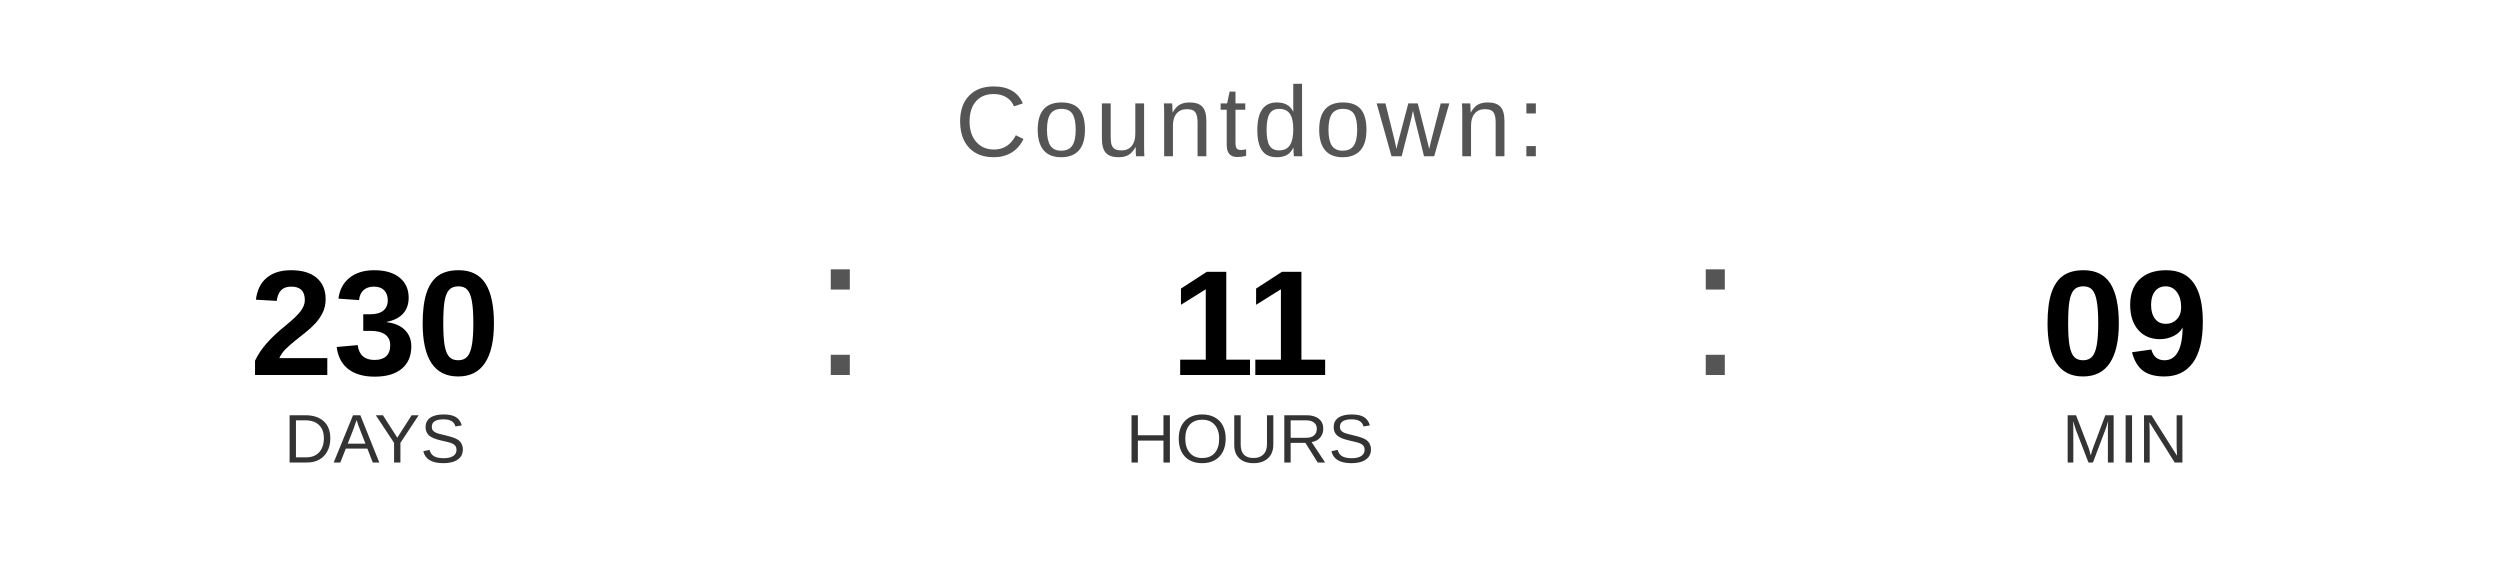
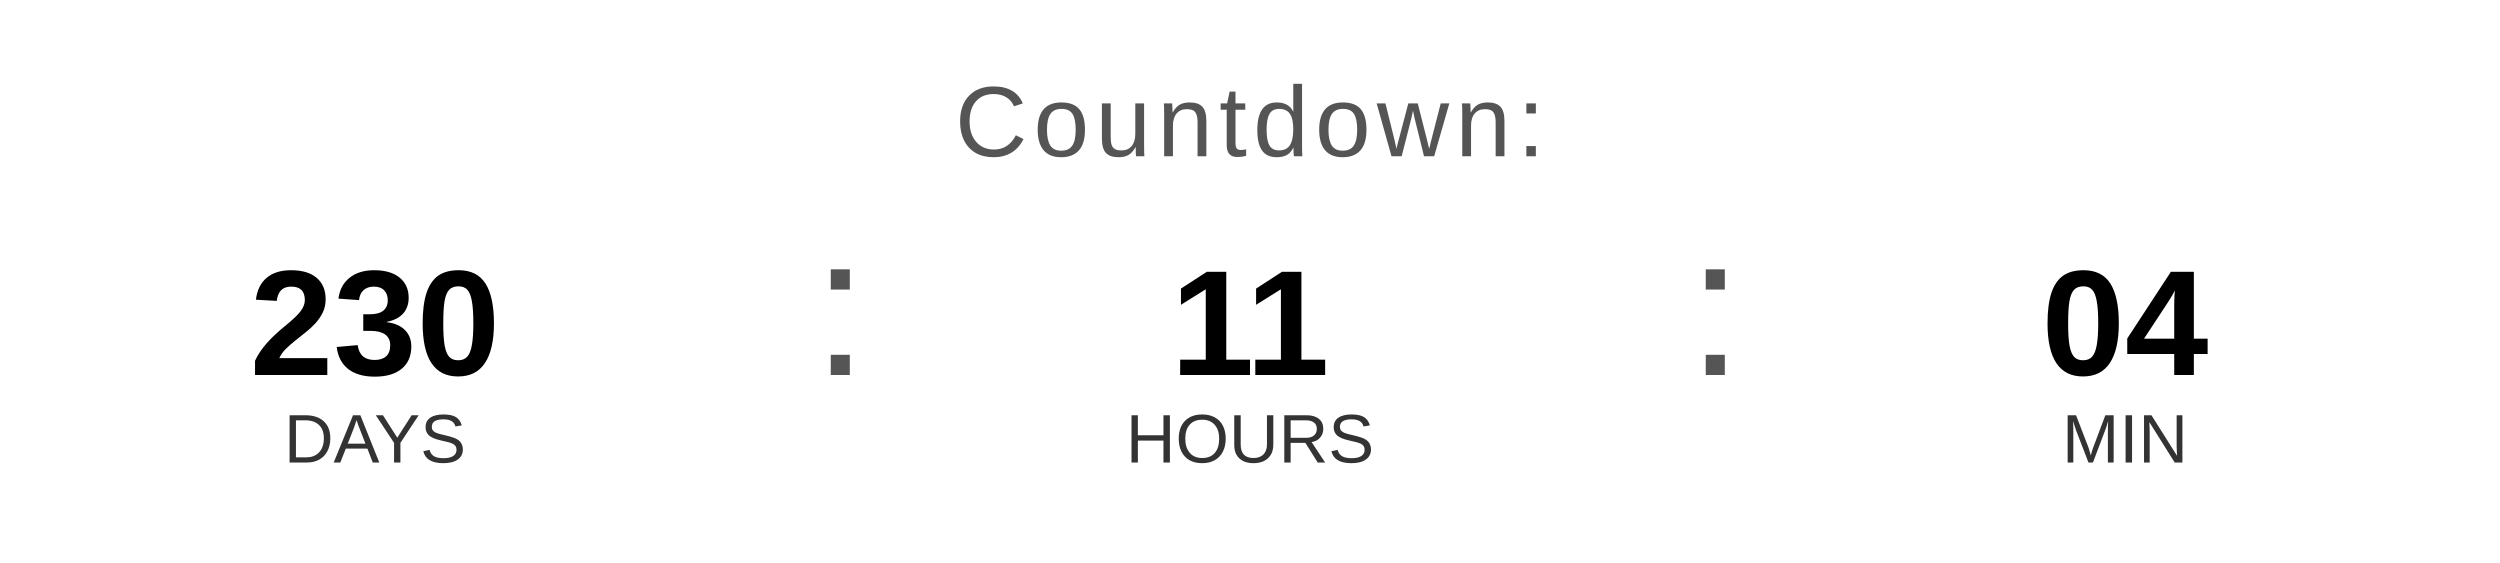
<svg xmlns="http://www.w3.org/2000/svg" width="400" height="90" viewBox="0 0 400 90">
  <text x="200" y="25" font-family="Arial, Helvetica, sans-serif" font-size="16" fill="#555555" text-anchor="middle" letter-spacing="1">
    Countdown:
  </text>
  <text x="60" y="60" font-family="Arial, Helvetica, sans-serif" font-size="24" font-weight="bold" fill="#000000" text-anchor="middle">230</text>
  <text x="60" y="74" font-family="Arial, Helvetica, sans-serif" font-size="11" fill="#333333" text-anchor="middle">DAYS</text>
  <text x="130" y="60" font-family="Arial, sans-serif" font-size="32" fill="#555555">:</text>
  <text x="200" y="60" font-family="Arial, Helvetica, sans-serif" font-size="24" font-weight="bold" fill="#000000" text-anchor="middle">11</text>
  <text x="200" y="74" font-family="Arial, Helvetica, sans-serif" font-size="11" fill="#333333" text-anchor="middle">HOURS</text>
  <text x="270" y="60" font-family="Arial, sans-serif" font-size="32" fill="#555555">:</text>
-   <text x="340" y="60" font-family="Arial, Helvetica, sans-serif" font-size="24" font-weight="bold" fill="#000000" text-anchor="middle">09</text>
+   <text x="340" y="60" font-family="Arial, Helvetica, sans-serif" font-size="24" font-weight="bold" fill="#000000" text-anchor="middle">04</text>
  <text x="340" y="74" font-family="Arial, Helvetica, sans-serif" font-size="11" fill="#333333" text-anchor="middle">MIN</text>
</svg>
